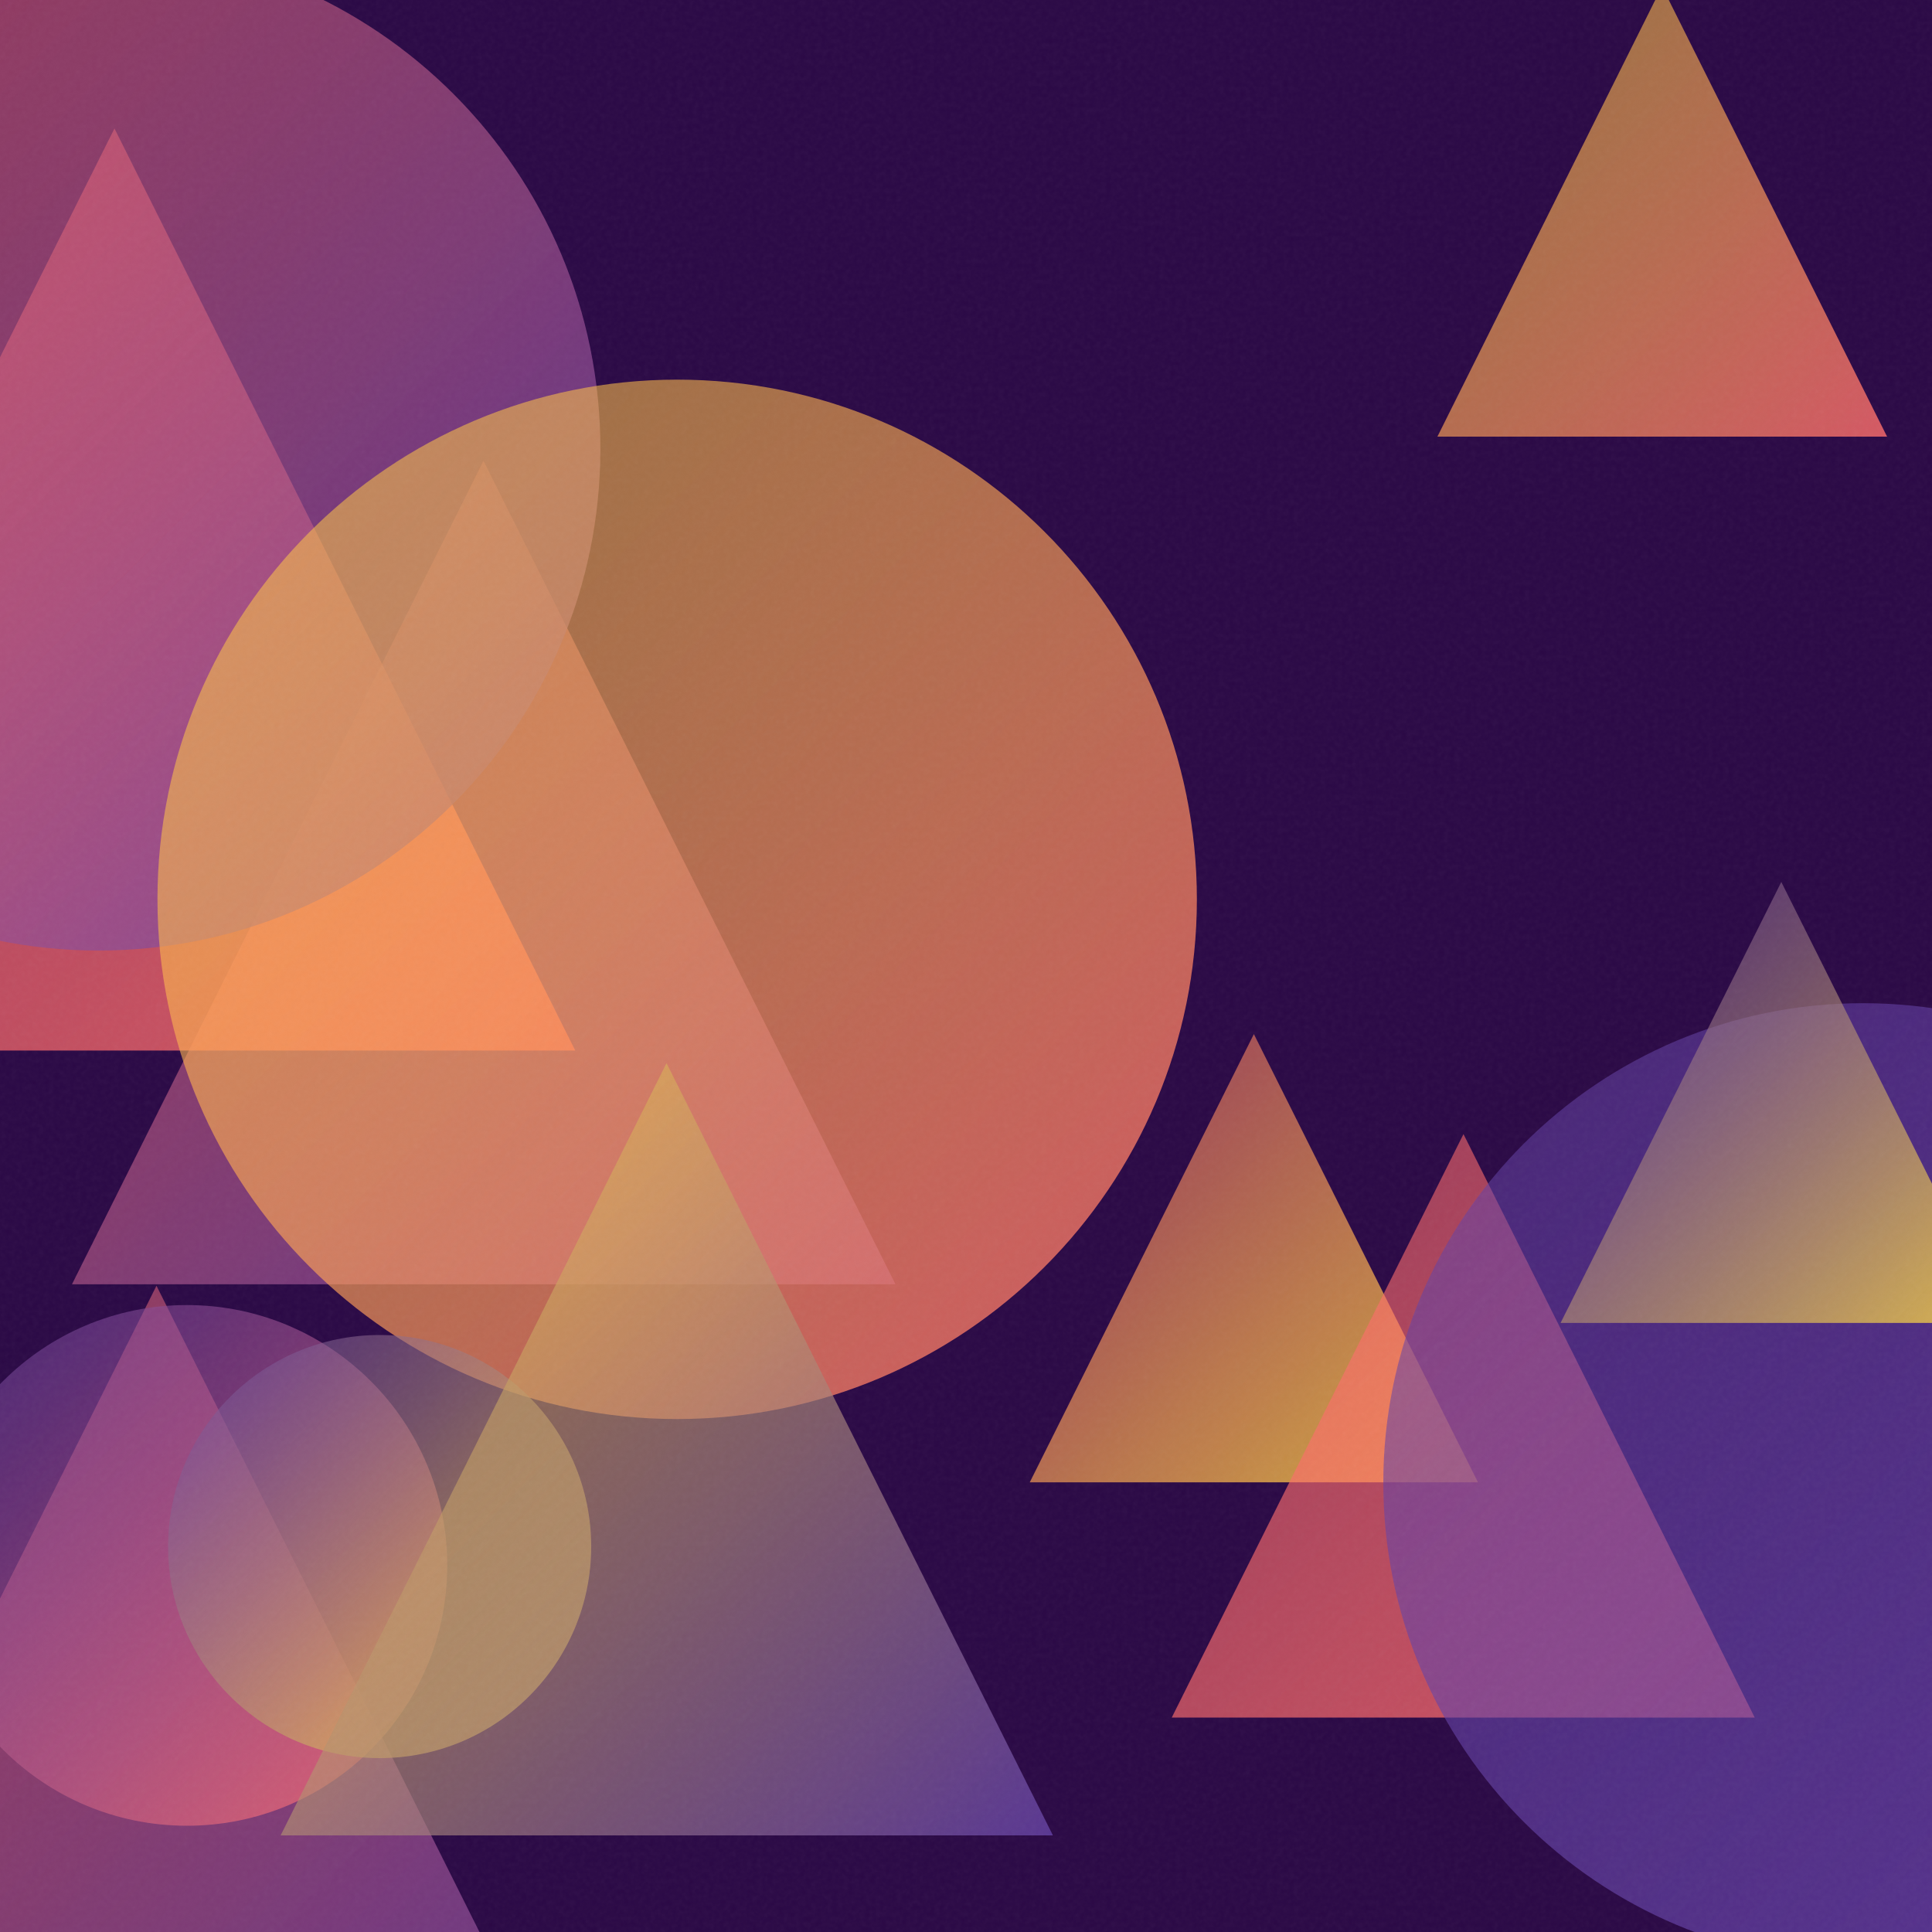
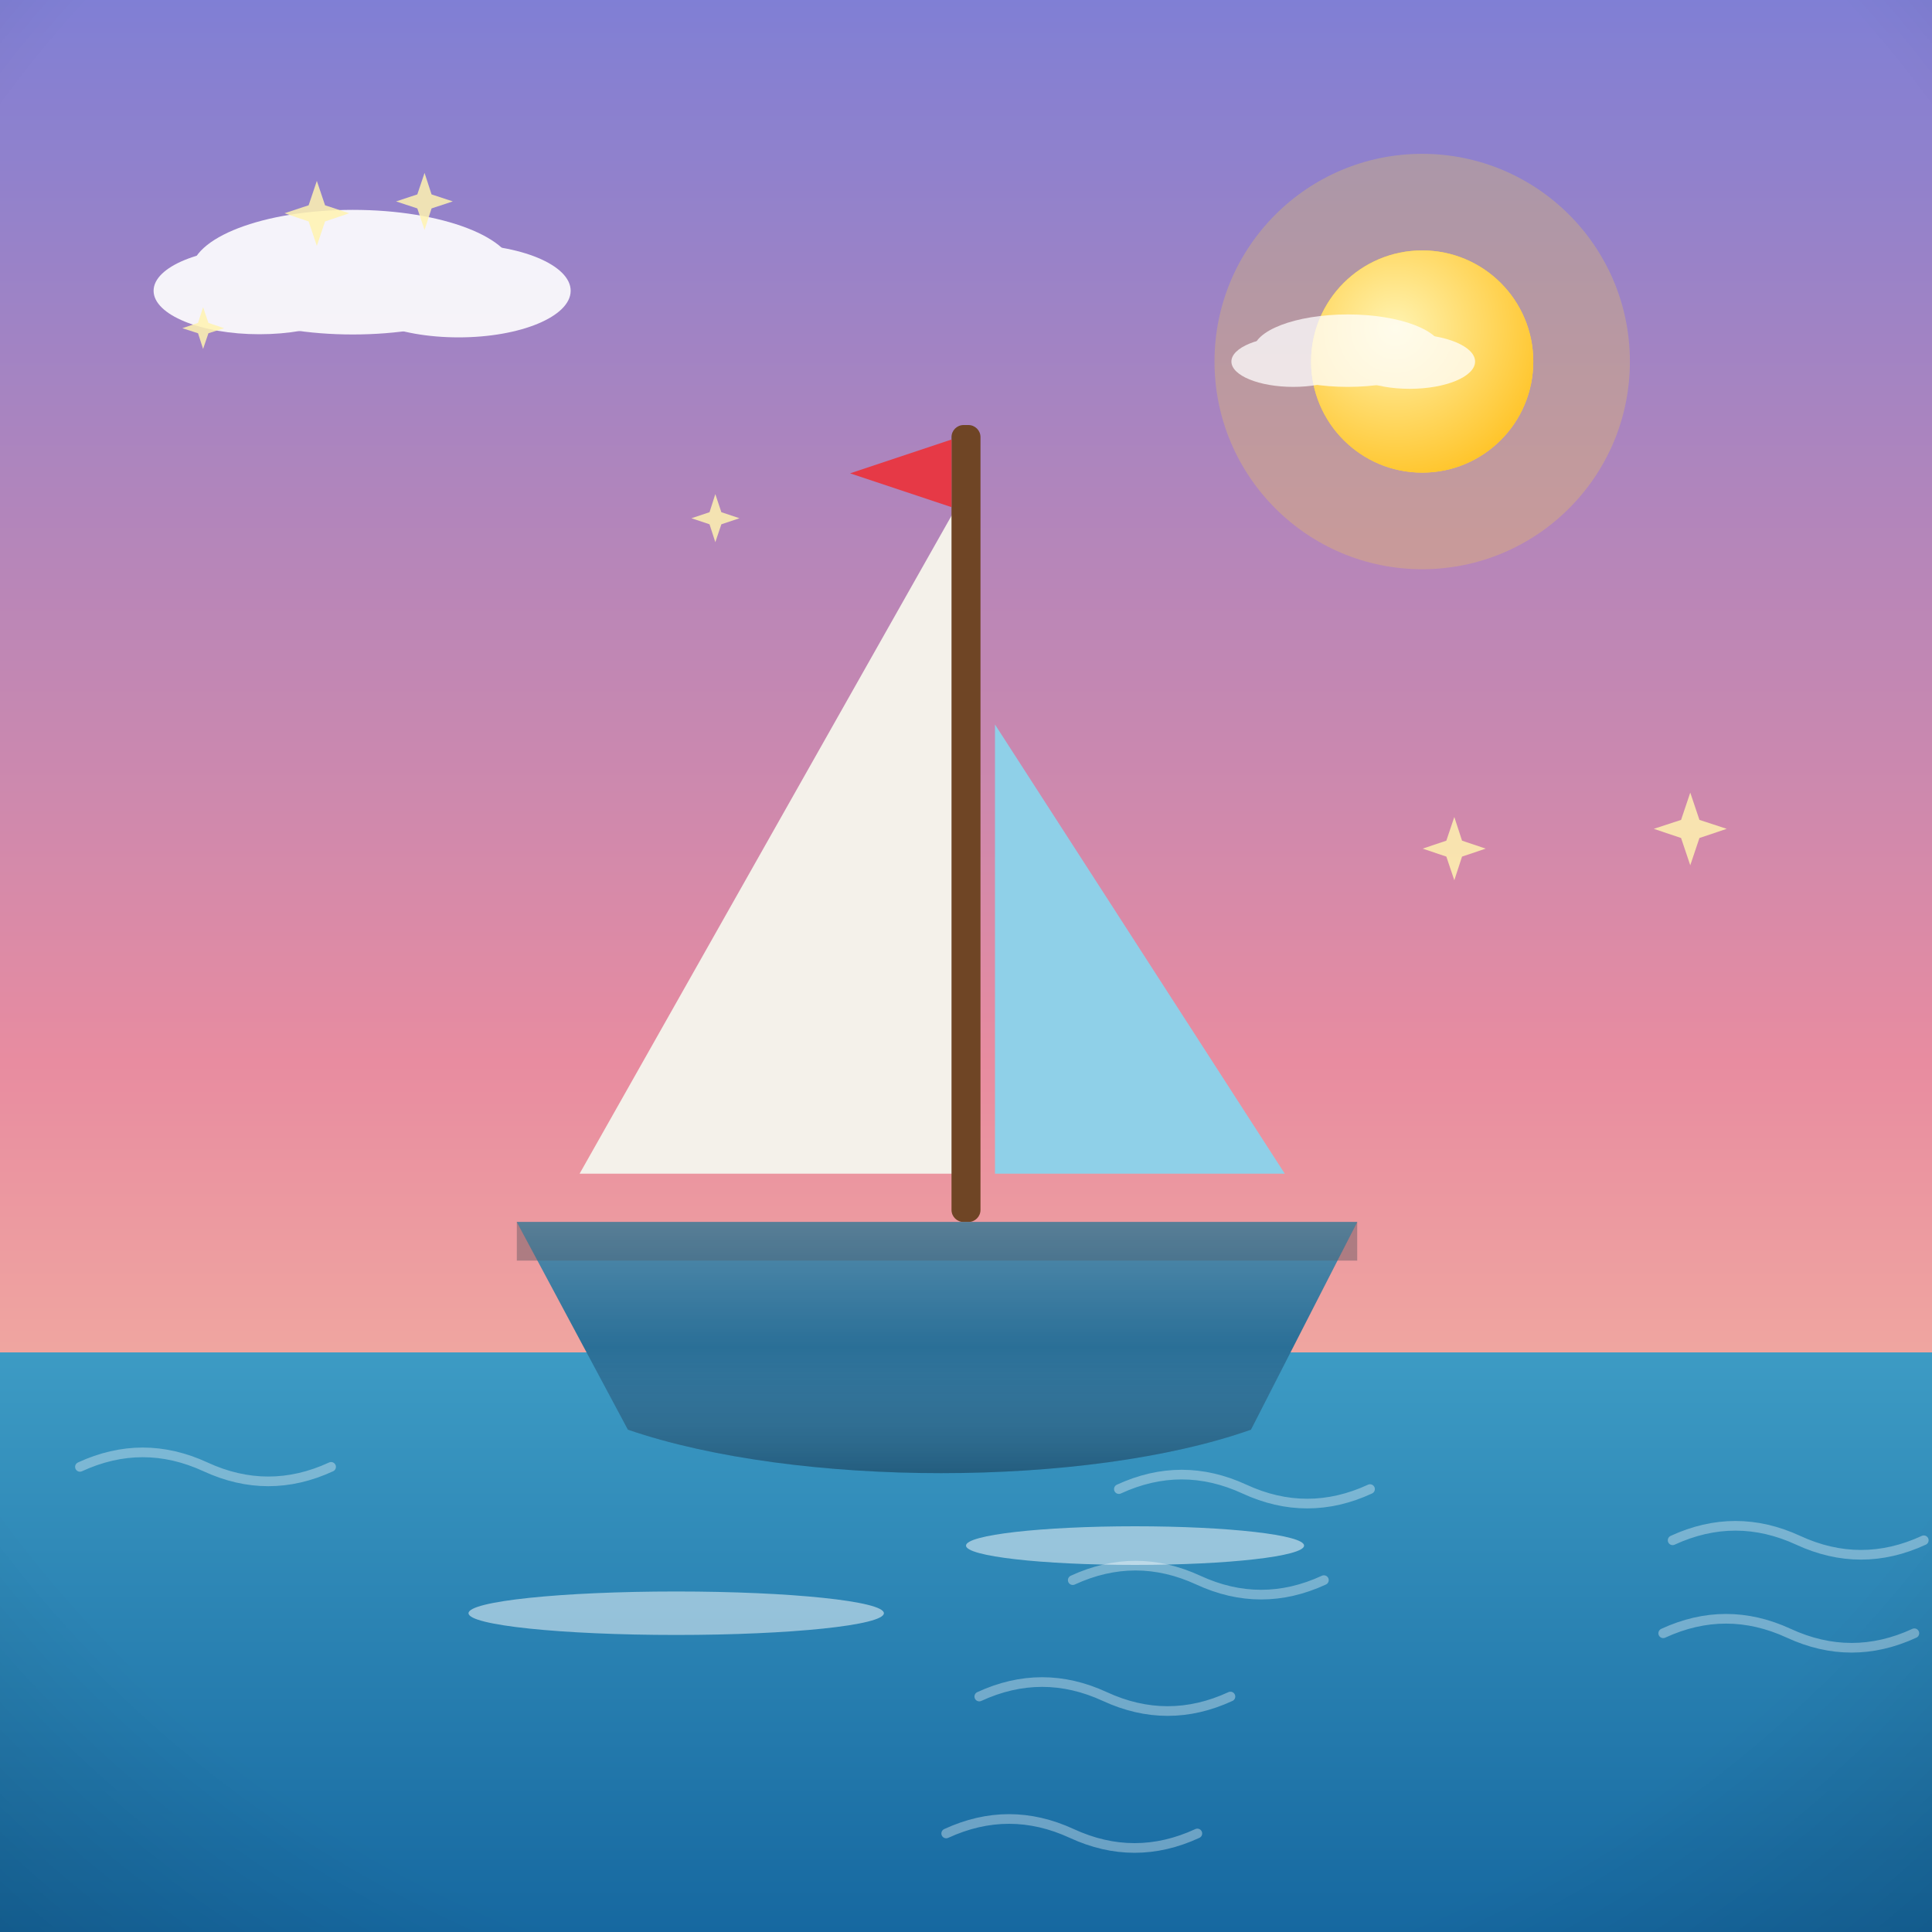
- <svg xmlns="http://www.w3.org/2000/svg" viewBox="0 0 400 400">
+ <svg xmlns="http://www.w3.org/2000/svg" viewBox="0 0 800 800">
  <defs>
-     <linearGradient id="g0" x1="14.9" y1="95.4" x2="185.4" y2="265.9" gradientUnits="userSpaceOnUse">
-       <stop offset="0" stop-color="#FF6B6B" stop-opacity="0.5" />
-       <stop offset="1" stop-color="#6441A5" stop-opacity="0.8" />
+     <linearGradient id="sky" x1="0" y1="0" x2="0" y2="1">
+       <stop offset="0" stop-color="#7f7fd5" />
+       <stop offset="0.55" stop-color="#e88ca0" />
+       <stop offset="1" stop-color="#ffd9a0" />
    </linearGradient>
-     <linearGradient id="g1" x1="-71.8" y1="26.6" x2="119.1" y2="217.5" gradientUnits="userSpaceOnUse">
-       <stop offset="0" stop-color="#FF6B6B" stop-opacity="0.5" />
-       <stop offset="1" stop-color="#FF6B6B" stop-opacity="0.8" />
+     <radialGradient id="sunG" cx="0.38" cy="0.35" r="0.9">
+       <stop offset="0" stop-color="#fff3b0" />
+       <stop offset="1" stop-color="#ffb703" />
+     </radialGradient>
+     <linearGradient id="ground" x1="0" y1="0" x2="0" y2="1">
+       <stop offset="0" stop-color="#69b06f" />
+       <stop offset="1" stop-color="#3c7a44" />
    </linearGradient>
-     <linearGradient id="g2" x1="-72.4" y1="266.2" x2="137.1" y2="475.7" gradientUnits="userSpaceOnUse">
-       <stop offset="0" stop-color="#FF6B6B" stop-opacity="0.5" />
-       <stop offset="1" stop-color="#6441A5" stop-opacity="0.8" />
+     <linearGradient id="sea" x1="0" y1="0" x2="0" y2="1">
+       <stop offset="0" stop-color="#3d9bc4" />
+       <stop offset="1" stop-color="#1668a0" />
    </linearGradient>
-     <linearGradient id="g3" x1="213.2" y1="214.1" x2="306.0" y2="306.9" gradientUnits="userSpaceOnUse">
-       <stop offset="0" stop-color="#FF6B6B" stop-opacity="0.5" />
-       <stop offset="1" stop-color="#FFD93D" stop-opacity="0.8" />
+     <linearGradient id="shade" x1="0" y1="0" x2="0" y2="1">
+       <stop offset="0" stop-color="#ffffff" stop-opacity="0.20" />
+       <stop offset="0.5" stop-color="#ffffff" stop-opacity="0" />
+       <stop offset="1" stop-color="#000000" stop-opacity="0.16" />
    </linearGradient>
-     <linearGradient id="g4" x1="-15.2" y1="270.3" x2="92.5" y2="378.0" gradientUnits="userSpaceOnUse">
-       <stop offset="0" stop-color="#6441A5" stop-opacity="0.5" />
-       <stop offset="1" stop-color="#FF6B6B" stop-opacity="0.8" />
-     </linearGradient>
-     <linearGradient id="g5" x1="242.6" y1="234.8" x2="363.3" y2="355.6" gradientUnits="userSpaceOnUse">
-       <stop offset="0" stop-color="#FF6B6B" stop-opacity="0.5" />
-       <stop offset="1" stop-color="#FF6B6B" stop-opacity="0.8" />
-     </linearGradient>
-     <linearGradient id="g6" x1="286.5" y1="207.7" x2="485.0" y2="406.3" gradientUnits="userSpaceOnUse">
-       <stop offset="0" stop-color="#6441A5" stop-opacity="0.5" />
-       <stop offset="1" stop-color="#6441A5" stop-opacity="0.8" />
-     </linearGradient>
-     <linearGradient id="g7" x1="-83.5" y1="-11.0" x2="124.3" y2="196.8" gradientUnits="userSpaceOnUse">
-       <stop offset="0" stop-color="#FF6B6B" stop-opacity="0.5" />
-       <stop offset="1" stop-color="#6441A5" stop-opacity="0.8" />
-     </linearGradient>
-     <linearGradient id="g8" x1="32.6" y1="78.5" x2="247.8" y2="293.8" gradientUnits="userSpaceOnUse">
-       <stop offset="0" stop-color="#FFD93D" stop-opacity="0.5" />
-       <stop offset="1" stop-color="#FF6B6B" stop-opacity="0.8" />
-     </linearGradient>
-     <linearGradient id="g9" x1="34.8" y1="276.4" x2="122.3" y2="363.9" gradientUnits="userSpaceOnUse">
-       <stop offset="0" stop-color="#6441A5" stop-opacity="0.5" />
-       <stop offset="1" stop-color="#FFD93D" stop-opacity="0.8" />
-     </linearGradient>
-     <linearGradient id="g10" x1="323.1" y1="182.6" x2="414.4" y2="273.9" gradientUnits="userSpaceOnUse">
-       <stop offset="0" stop-color="#6441A5" stop-opacity="0.5" />
-       <stop offset="1" stop-color="#FFD93D" stop-opacity="0.8" />
-     </linearGradient>
-     <linearGradient id="g11" x1="297.6" y1="-2.8" x2="390.7" y2="90.4" gradientUnits="userSpaceOnUse">
-       <stop offset="0" stop-color="#FFD93D" stop-opacity="0.5" />
-       <stop offset="1" stop-color="#FF6B6B" stop-opacity="0.8" />
-     </linearGradient>
-     <linearGradient id="g12" x1="58.1" y1="220.1" x2="218.0" y2="380.0" gradientUnits="userSpaceOnUse">
-       <stop offset="0" stop-color="#FFD93D" stop-opacity="0.5" />
-       <stop offset="1" stop-color="#6441A5" stop-opacity="0.8" />
-     </linearGradient>
-     <filter id="n">
-       <feTurbulence type="fractalNoise" baseFrequency="0.9" numOctaves="2" stitchTiles="stitch" />
-       <feColorMatrix type="saturate" values="0" />
-     </filter>
+     <radialGradient id="vig" cx="0.5" cy="0.42" r="0.85">
+       <stop offset="0.72" stop-color="#000000" stop-opacity="0" />
+       <stop offset="1" stop-color="#000000" stop-opacity="0.20" />
+     </radialGradient>
  </defs>
-   <rect width="400" height="400" fill="#2a0845" />
-   <path d="M 100.1 95.4 L 185.4 265.9 L 14.9 265.9 Z" fill="url(#g0)" />
-   <path d="M 23.7 26.6 L 119.1 217.5 L -71.8 217.5 Z" fill="url(#g1)" />
-   <path d="M 32.4 266.2 L 137.1 475.7 L -72.4 475.7 Z" fill="url(#g2)" />
-   <path d="M 259.6 214.1 L 306.0 306.9 L 213.2 306.9 Z" fill="url(#g3)" />
-   <circle cx="38.7" cy="324.1" r="53.9" fill="url(#g4)" />
-   <path d="M 303.0 234.8 L 363.3 355.6 L 242.6 355.6 Z" fill="url(#g5)" />
-   <circle cx="385.7" cy="307.0" r="99.3" fill="url(#g6)" />
-   <circle cx="20.4" cy="92.9" r="103.9" fill="url(#g7)" />
-   <circle cx="140.2" cy="186.2" r="107.6" fill="url(#g8)" />
-   <circle cx="78.6" cy="320.2" r="43.8" fill="url(#g9)" />
-   <path d="M 368.8 182.6 L 414.4 273.9 L 323.1 273.9 Z" fill="url(#g10)" />
-   <path d="M 344.1 -2.8 L 390.7 90.4 L 297.6 90.4 Z" fill="url(#g11)" />
-   <path d="M 138.0 220.1 L 218.0 380.0 L 58.1 380.0 Z" fill="url(#g12)" />
-   <rect width="400" height="400" filter="url(#n)" opacity="0.05" />
+   <rect width="800" height="800" fill="url(#sky)" />
+   <circle cx="588.9" cy="149.7" r="86" fill="#ffd93d" opacity="0.25" />
+   <circle cx="588.9" cy="149.7" r="46" fill="#ffd93d" />
+   <circle cx="588.9" cy="149.7" r="46" fill="url(#sunG)" />
+   <g fill="#ffffff" opacity="0.9">
+     <ellipse cx="146.1" cy="112.7" rx="67" ry="25.8" />
+     <ellipse cx="107.4" cy="120.4" rx="43.8" ry="18" />
+     <ellipse cx="189.9" cy="120.4" rx="46.4" ry="19.3" />
+   </g>
+   <g fill="#ffffff" opacity="0.75">
+     <ellipse cx="558.1" cy="145.2" rx="39.1" ry="15" />
+     <ellipse cx="535.5" cy="149.7" rx="25.6" ry="10.5" />
+     <ellipse cx="583.7" cy="149.7" rx="27.1" ry="11.3" />
+   </g>
+   <rect y="560" width="800" height="240" fill="url(#sea)" />
+   <path d="M 688.7 676.3 q 26 -12 52 0 q 26 12 52 0" fill="none" stroke="#ffffff" stroke-width="4" stroke-linecap="round" opacity="0.35" />
+   <path d="M 33.1 607.4 q 26 -12 52 0 q 26 12 52 0" fill="none" stroke="#ffffff" stroke-width="4" stroke-linecap="round" opacity="0.35" />
+   <path d="M 692.6 637.8 q 26 -12 52 0 q 26 12 52 0" fill="none" stroke="#ffffff" stroke-width="4" stroke-linecap="round" opacity="0.35" />
+   <path d="M 463.3 616.6 q 26 -12 52 0 q 26 12 52 0" fill="none" stroke="#ffffff" stroke-width="4" stroke-linecap="round" opacity="0.35" />
+   <path d="M 444.2 654.3 q 26 -12 52 0 q 26 12 52 0" fill="none" stroke="#ffffff" stroke-width="4" stroke-linecap="round" opacity="0.35" />
+   <path d="M 405.5 702.5 q 26 -12 52 0 q 26 12 52 0" fill="none" stroke="#ffffff" stroke-width="4" stroke-linecap="round" opacity="0.35" />
+   <path d="M 391.8 759.2 q 26 -12 52 0 q 26 12 52 0" fill="none" stroke="#ffffff" stroke-width="4" stroke-linecap="round" opacity="0.35" />
+   <path d="M 84.1 127.2 L 86.3 133.7 L 92.8 135.9 L 86.3 138 L 84.1 144.5 L 82 138 L 75.5 135.9 L 82 133.7 Z" fill="#fff3b0" opacity="0.85" />
+   <path d="M 296.2 204.6 L 298.7 212.1 L 306.2 214.6 L 298.7 217.1 L 296.2 224.5 L 293.8 217.1 L 286.3 214.6 L 293.8 212.1 Z" fill="#fff3b0" opacity="0.85" />
+   <path d="M 699.9 328.2 L 703.7 339.5 L 715 343.2 L 703.7 347 L 699.9 358.3 L 696.1 347 L 684.8 343.2 L 696.1 339.5 Z" fill="#fff3b0" opacity="0.85" />
+   <path d="M 175.8 71.6 L 178.7 80.5 L 187.5 83.4 L 178.7 86.3 L 175.8 95.2 L 172.8 86.3 L 164 83.4 L 172.8 80.5 Z" fill="#fff3b0" opacity="0.85" />
+   <path d="M 131.2 74.9 L 134.6 85 L 144.6 88.3 L 134.6 91.7 L 131.2 101.8 L 127.8 91.7 L 117.8 88.3 L 127.8 85 Z" fill="#fff3b0" opacity="0.85" />
+   <path d="M 602.2 338.3 L 605.4 348.1 L 615.2 351.4 L 605.4 354.7 L 602.2 364.5 L 598.9 354.7 L 589.1 351.4 L 598.9 348.1 Z" fill="#fff3b0" opacity="0.85" />
+   <g transform="translate(400 0) scale(-1 1) translate(-400 0)">
+     <path d="M404 210 L 404 486 L 560 486 Z" fill="#f4f1ea" />
+     <path d="M388 300 L 388 486 L 268 486 Z" fill="#8fd0e8" />
+     <rect x="394" y="176" width="12" height="330" rx="5" fill="#6f4525" />
+     <path d="M406 182 L 448 196 L 406 210 Z" fill="#e63946" />
+     <path d="M238 506 L 586 506 L 540 592 C 470 616 350 616 282 592 Z" fill="#2a6f97" />
+     <rect x="238" y="506" width="348" height="16" fill="#37404a" opacity="0.35" />
+     <path d="M238 506 L 586 506 L 540 592 C 470 616 350 616 282 592 Z" fill="url(#shade)" />
+     <g fill="#ffffff" opacity="0.5">
+       <ellipse cx="330" cy="640" rx="70" ry="8" />
+       <ellipse cx="520" cy="668" rx="86" ry="9" />
+     </g>
+   </g>
+   <rect width="800" height="800" fill="url(#vig)" />
</svg>
